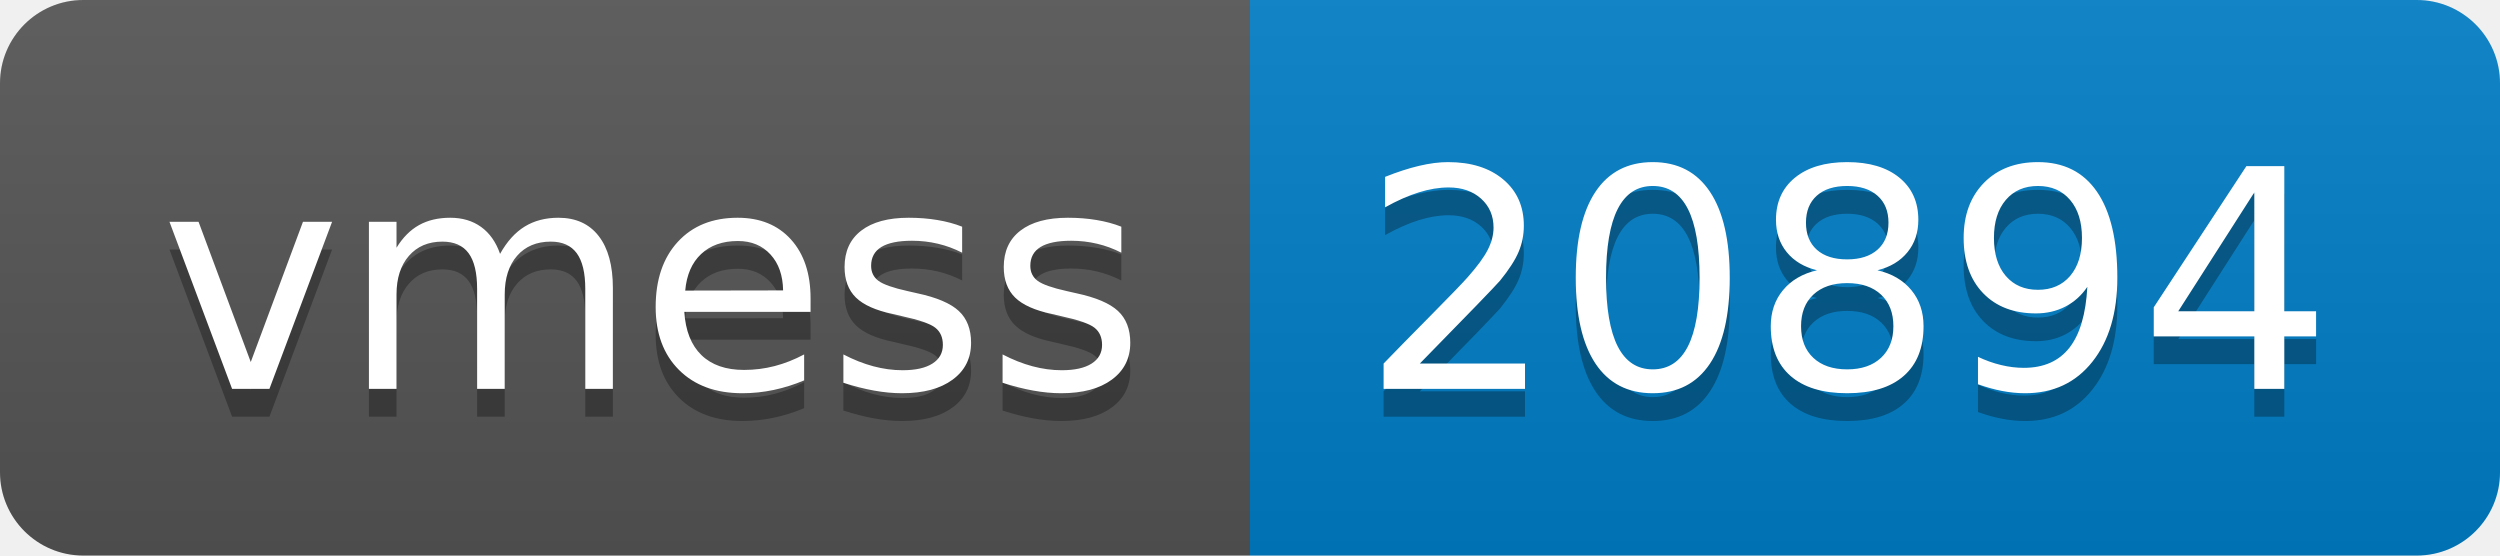
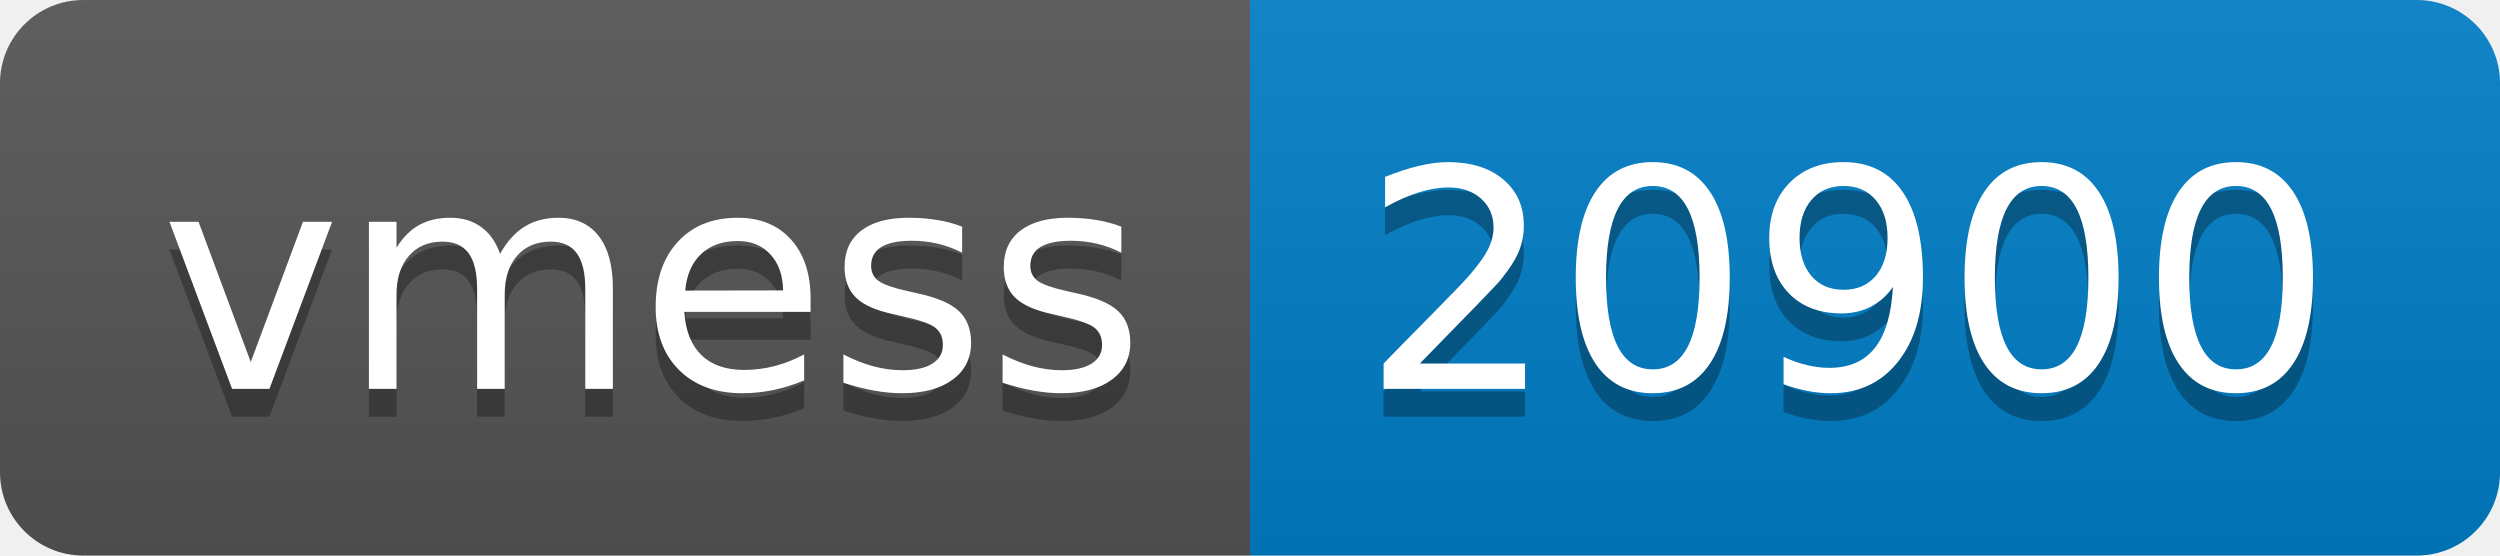
- <svg xmlns="http://www.w3.org/2000/svg" width="90" height="20" role="img" aria-label="vmess: 20894">
+ <svg xmlns="http://www.w3.org/2000/svg" width="90" height="20" role="img" aria-label="vmess: 20900">
  <linearGradient id="s" x2="0" y2="100%">
    <stop offset="0" stop-color="#bbb" stop-opacity=".1" />
    <stop offset="1" stop-opacity=".1" />
  </linearGradient>
  <clipPath id="r">
    <rect width="90" height="20" rx="3" fill="#fff" />
  </clipPath>
  <g clip-path="url(#r)">
    <rect width="45" height="20" fill="#555" />
    <rect x="45" width="45" height="20" fill="#007ec6" />
    <rect width="90" height="20" fill="url(#s)" />
  </g>
  <g fill="#fff" text-anchor="middle" font-family="Verdana,Geneva,DejaVu Sans,sans-serif" text-rendering="geometricPrecision" font-size="110">
    <text aria-hidden="true" x="235" y="150" fill="#010101" fill-opacity=".3" transform="scale(.1)" textLength="350">vmess</text>
    <text x="235" y="140" transform="scale(.1)" fill="#fff" textLength="350">vmess</text>
-     <text aria-hidden="true" x="665" y="150" fill="#010101" fill-opacity=".3" transform="scale(.1)" textLength="350">20894</text>
-     <text x="665" y="140" transform="scale(.1)" fill="#fff" textLength="350">20894</text>
+     <text aria-hidden="true" x="665" y="150" fill="#010101" fill-opacity=".3" transform="scale(.1)" textLength="350">20900</text>
+     <text x="665" y="140" transform="scale(.1)" fill="#fff" textLength="350">20900</text>
  </g>
</svg>
